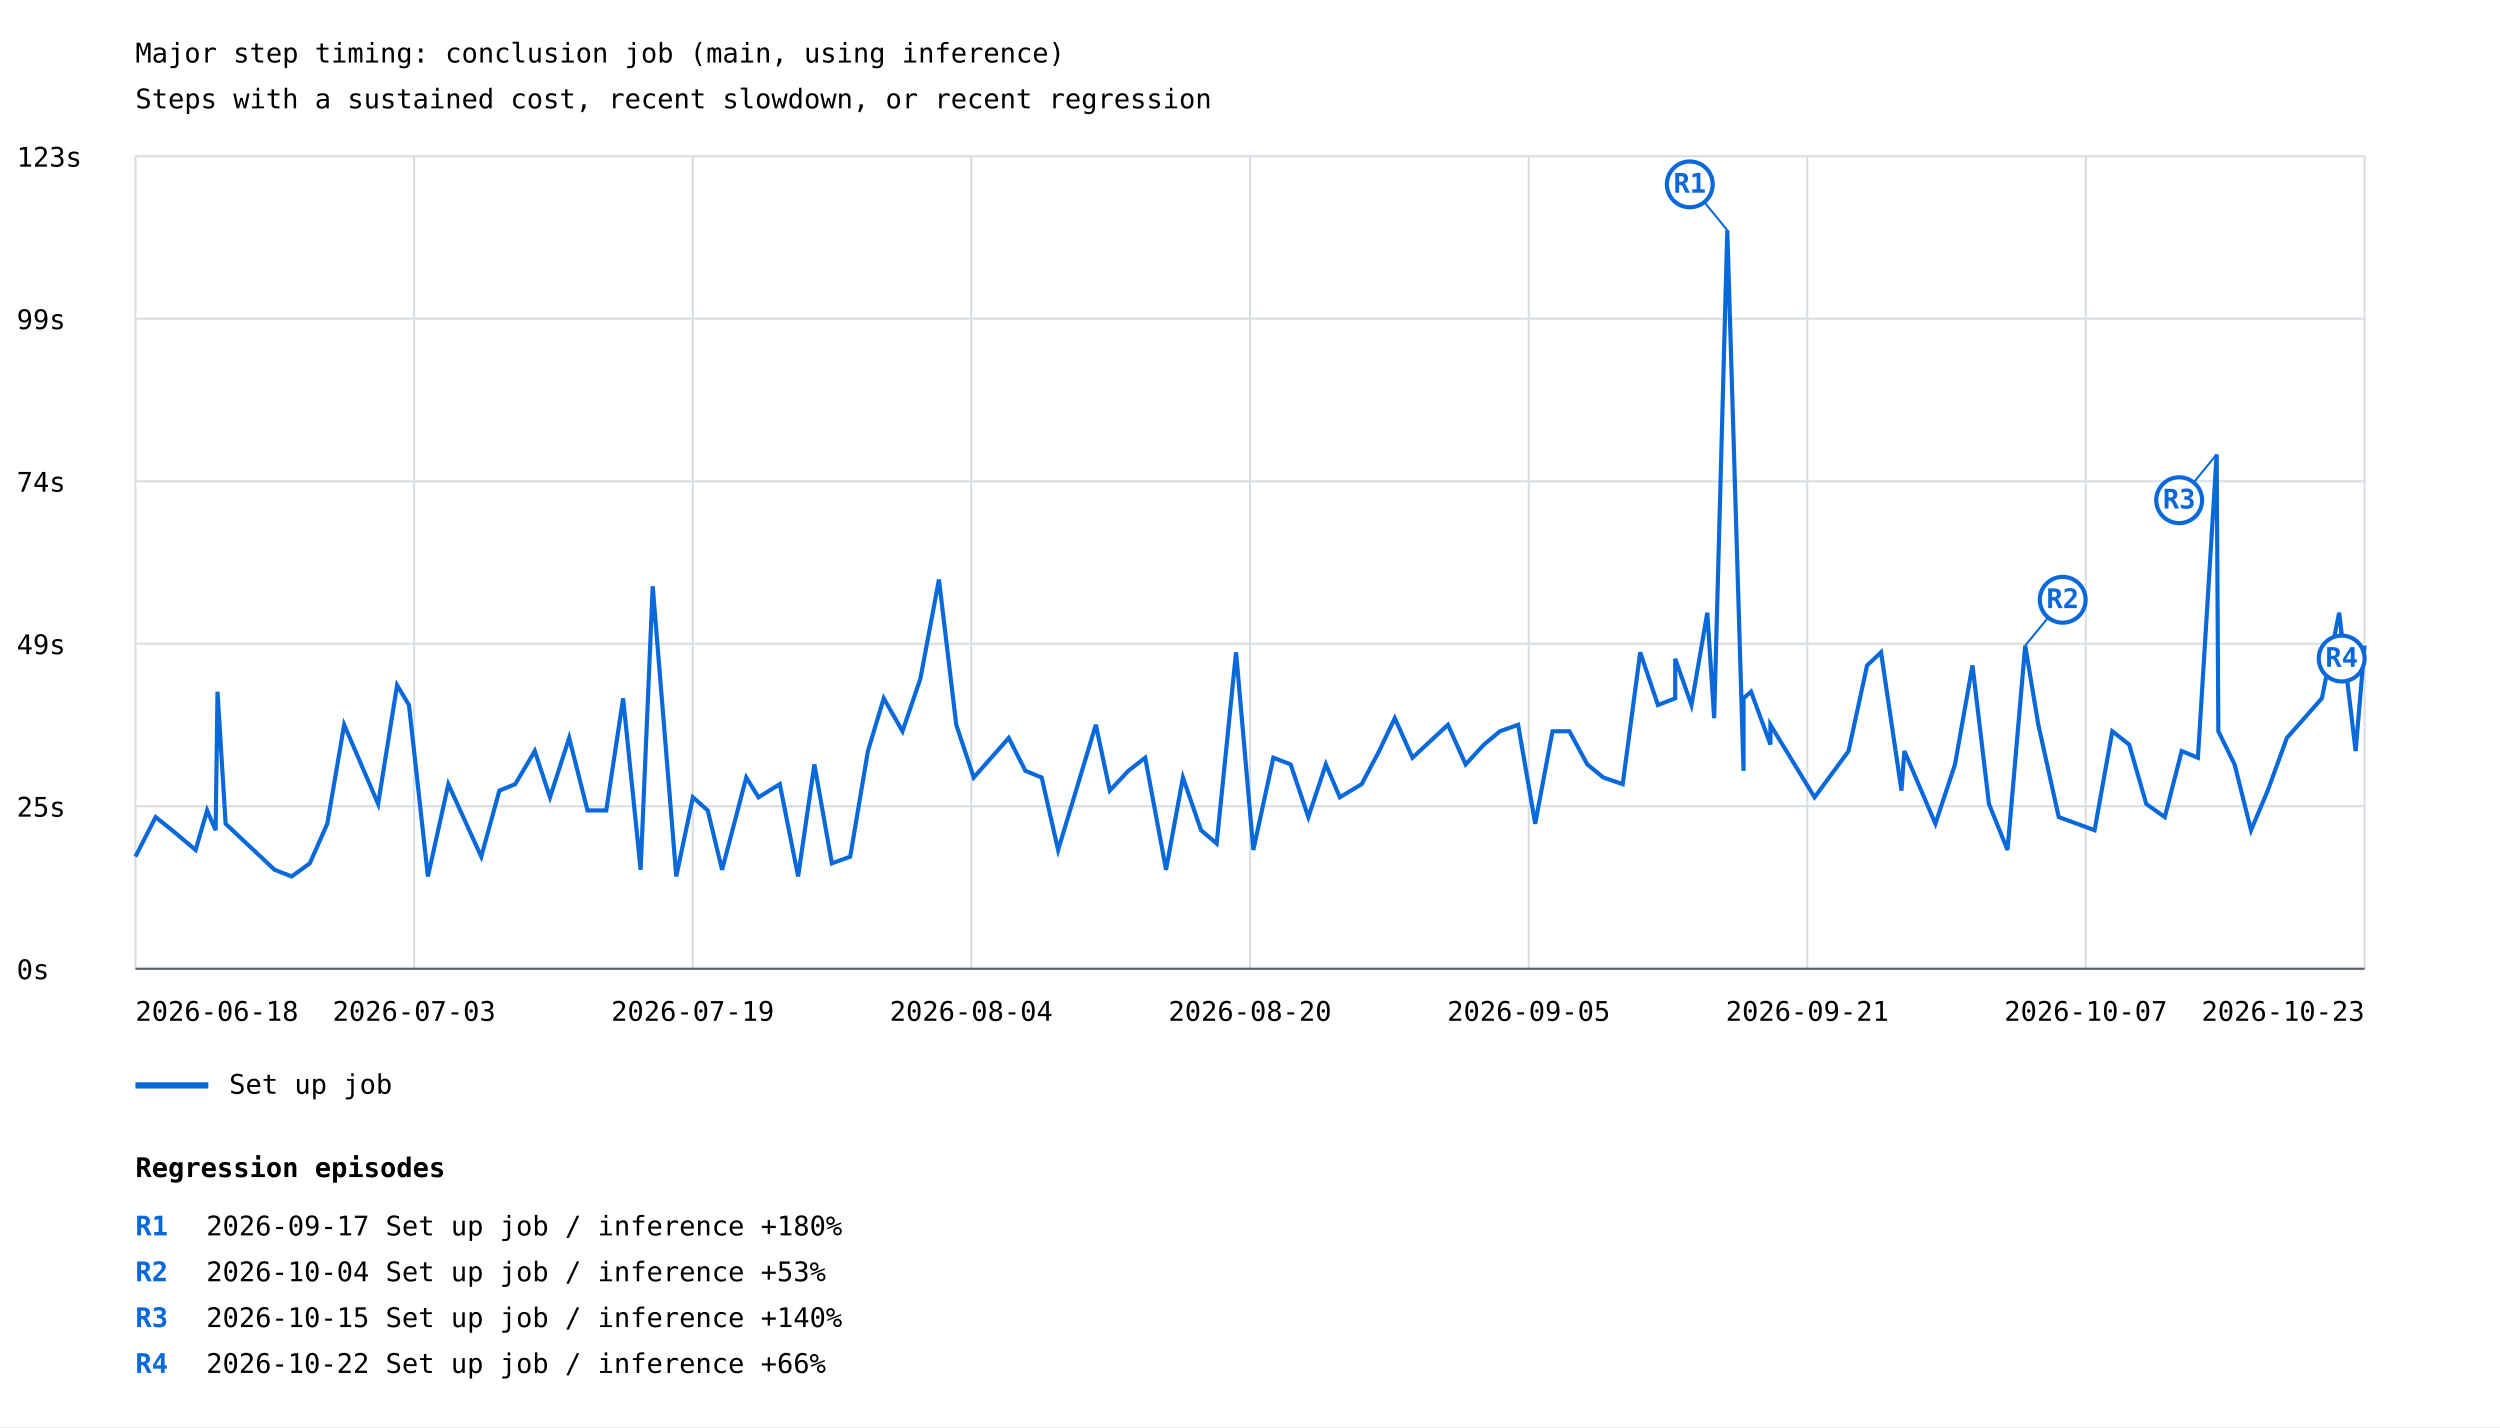
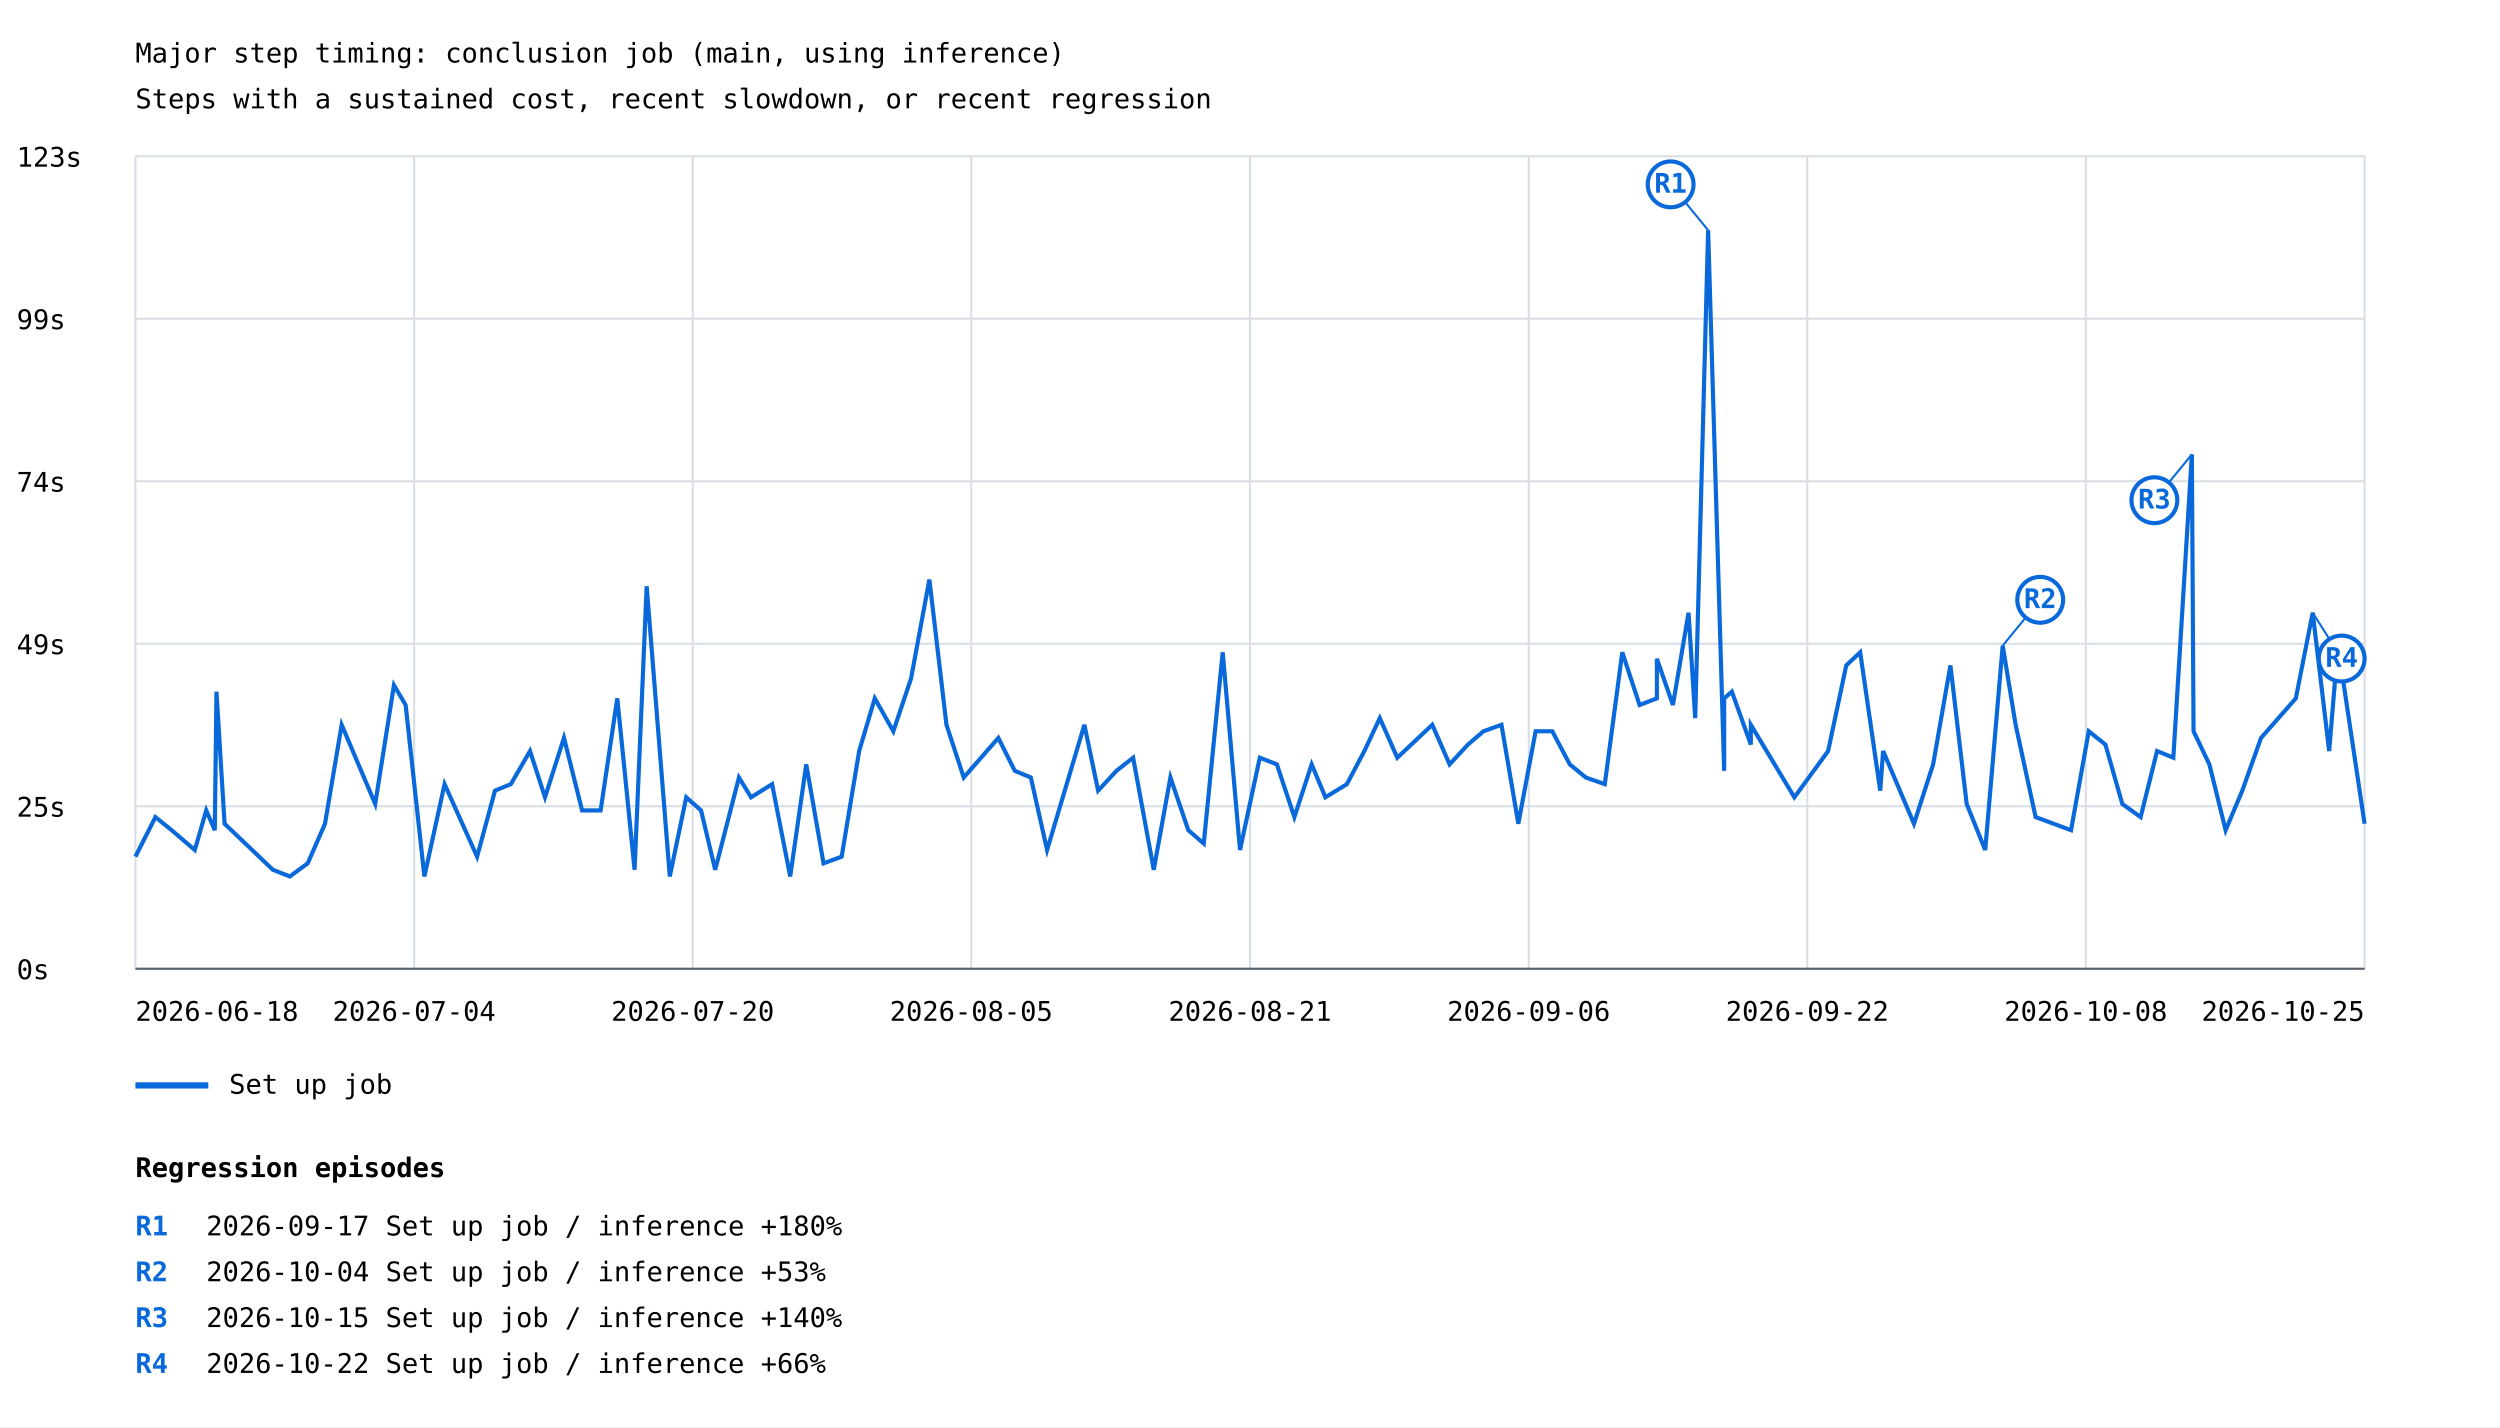
<svg xmlns="http://www.w3.org/2000/svg" width="1200" height="685" viewBox="0 0 1200 685">
  <rect width="100%" height="100%" fill="white" />
  <style>text{font-family:ui-monospace,monospace;font-size:13px}.axis{stroke:#57606a;stroke-width:1}.grid{stroke:#d8dee4;stroke-width:1}</style>
  <text x="65" y="30" font-size="20">Major step timing: conclusion job (main, using inference)</text>
  <text x="65" y="52">Steps with a sustained cost, recent slowdown, or recent regression</text>
  <line class="grid" x1="65" y1="465.0" x2="1135" y2="465.0" />
  <text x="8" y="470.0">0s</text>
  <line class="grid" x1="65" y1="387.0" x2="1135" y2="387.0" />
  <text x="8" y="392.0">25s</text>
  <line class="grid" x1="65" y1="309.0" x2="1135" y2="309.0" />
  <text x="8" y="314.0">49s</text>
  <line class="grid" x1="65" y1="231.0" x2="1135" y2="231.0" />
  <text x="8" y="236.0">74s</text>
  <line class="grid" x1="65" y1="153.0" x2="1135" y2="153.0" />
  <text x="8" y="158.0">99s</text>
  <line class="grid" x1="65" y1="75.0" x2="1135" y2="75.0" />
  <text x="8" y="80.0">123s</text>
  <line class="grid" x1="65.0" y1="75" x2="65.0" y2="465" />
  <line class="grid" x1="198.8" y1="75" x2="198.8" y2="465" />
  <line class="grid" x1="332.5" y1="75" x2="332.5" y2="465" />
  <line class="grid" x1="466.2" y1="75" x2="466.2" y2="465" />
  <line class="grid" x1="600.0" y1="75" x2="600.0" y2="465" />
  <line class="grid" x1="733.8" y1="75" x2="733.8" y2="465" />
  <line class="grid" x1="867.5" y1="75" x2="867.5" y2="465" />
  <line class="grid" x1="1001.2" y1="75" x2="1001.2" y2="465" />
  <line class="grid" x1="1135.0" y1="75" x2="1135.0" y2="465" />
-   <polyline points="65.0,411.2 74.7,392.2 82.6,398.5 93.9,408.0 99.4,389.0 103.5,398.5 104.4,332.0 108.3,395.4 131.8,417.5 140.0,420.7 148.7,414.4 157.1,395.4 165.2,347.9 181.5,385.9 190.6,328.9 196.3,338.4 205.4,420.7 215.2,376.4 231.0,411.2 239.7,379.5 247.3,376.4 256.7,360.5 264.0,382.7 273.2,354.2 282.0,389.0 291.0,389.0 299.1,335.2 307.5,417.5 313.3,281.4 324.6,420.7 332.6,382.7 339.7,389.0 346.6,417.5 358.2,373.2 364.1,382.7 374.3,376.4 383.1,420.7 390.9,366.9 399.3,414.4 408.1,411.2 416.6,360.5 424.2,335.2 433.2,351.0 441.8,325.7 450.7,278.2 459.0,347.9 467.4,373.2 484.2,354.2 492.2,370.0 500.0,373.2 507.9,408.0 526.0,347.9 532.7,379.5 541.6,370.0 549.7,363.7 559.7,417.5 567.8,373.2 576.5,398.5 584.0,404.9 593.3,313.1 601.6,408.0 611.2,363.7 619.5,366.9 628.0,392.2 636.4,366.9 643.1,382.7 653.6,376.4 662.0,360.5 669.5,344.7 678.0,363.7 695.0,347.9 703.5,366.9 712.3,357.4 720.0,351.0 728.7,347.9 736.9,395.4 745.2,351.0 753.3,351.0 761.9,366.9 769.6,373.2 778.9,376.4 787.3,313.1 795.8,338.4 804.1,335.2 804.1,316.2 811.9,338.4 819.5,294.1 822.8,344.7 829.1,110.5 836.9,370.0 836.9,335.2 840.5,332.0 849.8,357.4 849.8,347.9 871.0,382.7 887.3,360.5 896.2,319.4 902.9,313.1 912.7,379.5 914.1,360.5 929.0,395.4 938.4,366.9 946.8,319.4 954.7,385.9 963.6,408.0 972.1,309.9 978.4,347.9 988.2,392.2 1005.4,398.5 1013.9,351.0 1022.0,357.4 1030.2,385.9 1039.1,392.2 1047.2,360.5 1055.0,363.7 1064.0,218.1 1064.8,351.0 1072.6,366.9 1080.5,398.5 1088.5,379.5 1097.7,354.2 1114.5,335.2 1122.8,294.1 1130.7,360.5 1135.0,309.9" fill="none" stroke="#0969da" stroke-width="2" />
-   <line x1="829.1" y1="110.5" x2="811.1" y2="88.5" stroke="#0969da" stroke-width="1" />
-   <circle cx="811.1" cy="88.5" r="11" fill="white" stroke="#0969da" stroke-width="2" />
-   <text x="811.1" y="92.5" fill="#0969da" font-size="10" font-weight="bold" text-anchor="middle">R1</text>
-   <line x1="972.1" y1="309.9" x2="990.1" y2="287.9" stroke="#0969da" stroke-width="1" />
-   <circle cx="990.1" cy="287.9" r="11" fill="white" stroke="#0969da" stroke-width="2" />
-   <text x="990.1" y="291.9" fill="#0969da" font-size="10" font-weight="bold" text-anchor="middle">R2</text>
-   <line x1="1064.0" y1="218.1" x2="1046.0" y2="240.1" stroke="#0969da" stroke-width="1" />
-   <circle cx="1046.0" cy="240.1" r="11" fill="white" stroke="#0969da" stroke-width="2" />
-   <text x="1046.0" y="244.1" fill="#0969da" font-size="10" font-weight="bold" text-anchor="middle">R3</text>
-   <line x1="1122.8" y1="294.1" x2="1124.0" y2="316.1" stroke="#0969da" stroke-width="1" />
+   <polyline points="65.0,411.2 74.6,392.2 82.4,398.5 93.5,408.0 99.0,389.0 103.1,398.5 103.9,332.0 107.8,395.4 131.0,417.5 139.1,420.7 147.7,414.4 156.0,395.4 164.0,347.9 180.1,385.9 189.1,328.9 194.7,338.4 203.7,420.7 213.4,376.4 229.0,411.2 237.6,379.5 245.2,376.4 254.4,360.5 261.6,382.7 270.7,354.2 279.4,389.0 288.3,389.0 296.3,335.2 304.6,417.5 310.4,281.4 321.5,420.7 329.4,382.7 336.5,389.0 343.3,417.5 354.7,373.2 360.5,382.7 370.6,376.4 379.3,420.7 387.0,366.9 395.3,414.4 404.0,411.2 412.4,360.5 419.9,335.2 428.8,351.0 437.3,325.7 446.1,278.2 454.3,347.9 462.6,373.2 479.2,354.2 487.1,370.0 494.8,373.2 502.6,408.0 520.5,347.9 527.1,379.5 535.9,370.0 543.9,363.7 553.8,417.5 561.8,373.2 570.4,398.5 577.8,404.9 586.9,313.1 595.2,408.0 604.7,363.7 612.9,366.9 621.3,392.2 629.6,366.9 636.2,382.7 646.5,376.4 654.9,360.5 662.3,344.7 670.7,363.7 687.5,347.9 695.8,366.9 704.6,357.4 712.1,351.0 720.7,347.9 728.8,395.4 737.1,351.0 745.1,351.0 753.5,366.9 761.2,373.2 770.3,376.4 778.7,313.1 787.0,338.4 795.3,335.2 795.3,316.2 803.0,338.4 810.5,294.1 813.7,344.7 819.9,110.5 827.6,370.0 827.6,335.2 831.3,332.0 840.4,357.4 840.4,347.9 861.3,382.7 877.5,360.5 886.2,319.4 892.9,313.1 902.5,379.5 903.9,360.5 918.7,395.4 927.9,366.9 936.2,319.4 944.0,385.9 952.9,408.0 961.3,309.9 967.5,347.9 977.1,392.2 994.1,398.5 1002.6,351.0 1010.6,357.4 1018.7,385.9 1027.5,392.2 1035.4,360.5 1043.2,363.7 1052.1,218.1 1052.9,351.0 1060.5,366.9 1068.3,398.5 1076.3,379.5 1085.3,354.2 1102.0,335.2 1110.1,294.1 1118.0,360.5 1122.2,309.9 1135.0,395.4" fill="none" stroke="#0969da" stroke-width="2" />
+   <line x1="819.9" y1="110.5" x2="801.9" y2="88.5" stroke="#0969da" stroke-width="1" />
+   <circle cx="801.9" cy="88.5" r="11" fill="white" stroke="#0969da" stroke-width="2" />
+   <text x="801.9" y="92.5" fill="#0969da" font-size="10" font-weight="bold" text-anchor="middle">R1</text>
+   <line x1="961.3" y1="309.9" x2="979.3" y2="287.9" stroke="#0969da" stroke-width="1" />
+   <circle cx="979.3" cy="287.9" r="11" fill="white" stroke="#0969da" stroke-width="2" />
+   <text x="979.3" y="291.9" fill="#0969da" font-size="10" font-weight="bold" text-anchor="middle">R2</text>
+   <line x1="1052.1" y1="218.1" x2="1034.1" y2="240.1" stroke="#0969da" stroke-width="1" />
+   <circle cx="1034.1" cy="240.1" r="11" fill="white" stroke="#0969da" stroke-width="2" />
+   <text x="1034.1" y="244.1" fill="#0969da" font-size="10" font-weight="bold" text-anchor="middle">R3</text>
+   <line x1="1110.1" y1="294.1" x2="1124.0" y2="316.1" stroke="#0969da" stroke-width="1" />
  <circle cx="1124.0" cy="316.1" r="11" fill="white" stroke="#0969da" stroke-width="2" />
  <text x="1124.0" y="320.1" fill="#0969da" font-size="10" font-weight="bold" text-anchor="middle">R4</text>
  <line x1="65" y1="521" x2="100" y2="521" stroke="#0969da" stroke-width="3" />
  <text x="110" y="525">Set up job</text>
  <text x="65.0" y="490" text-anchor="start">2026-06-18</text>
-   <text x="198.8" y="490" text-anchor="middle">2026-07-03</text>
-   <text x="332.5" y="490" text-anchor="middle">2026-07-19</text>
-   <text x="466.2" y="490" text-anchor="middle">2026-08-04</text>
-   <text x="600.0" y="490" text-anchor="middle">2026-08-20</text>
-   <text x="733.8" y="490" text-anchor="middle">2026-09-05</text>
-   <text x="867.5" y="490" text-anchor="middle">2026-09-21</text>
-   <text x="1001.2" y="490" text-anchor="middle">2026-10-07</text>
-   <text x="1135.0" y="490" text-anchor="end">2026-10-23</text>
+   <text x="198.8" y="490" text-anchor="middle">2026-07-04</text>
+   <text x="332.5" y="490" text-anchor="middle">2026-07-20</text>
+   <text x="466.2" y="490" text-anchor="middle">2026-08-05</text>
+   <text x="600.0" y="490" text-anchor="middle">2026-08-21</text>
+   <text x="733.8" y="490" text-anchor="middle">2026-09-06</text>
+   <text x="867.5" y="490" text-anchor="middle">2026-09-22</text>
+   <text x="1001.2" y="490" text-anchor="middle">2026-10-08</text>
+   <text x="1135.0" y="490" text-anchor="end">2026-10-25</text>
  <line class="axis" x1="65" y1="465" x2="1135" y2="465" />
  <text x="65" y="565" font-size="16" font-weight="bold">Regression episodes</text>
  <text x="65" y="593" fill="#0969da" font-weight="bold">R1</text>
  <text x="99" y="593">2026-09-17  Set up job / inference  +180%</text>
  <text x="65" y="615" fill="#0969da" font-weight="bold">R2</text>
  <text x="99" y="615">2026-10-04  Set up job / inference  +53%</text>
  <text x="65" y="637" fill="#0969da" font-weight="bold">R3</text>
  <text x="99" y="637">2026-10-15  Set up job / inference  +140%</text>
  <text x="65" y="659" fill="#0969da" font-weight="bold">R4</text>
  <text x="99" y="659">2026-10-22  Set up job / inference  +66%</text>
</svg>
